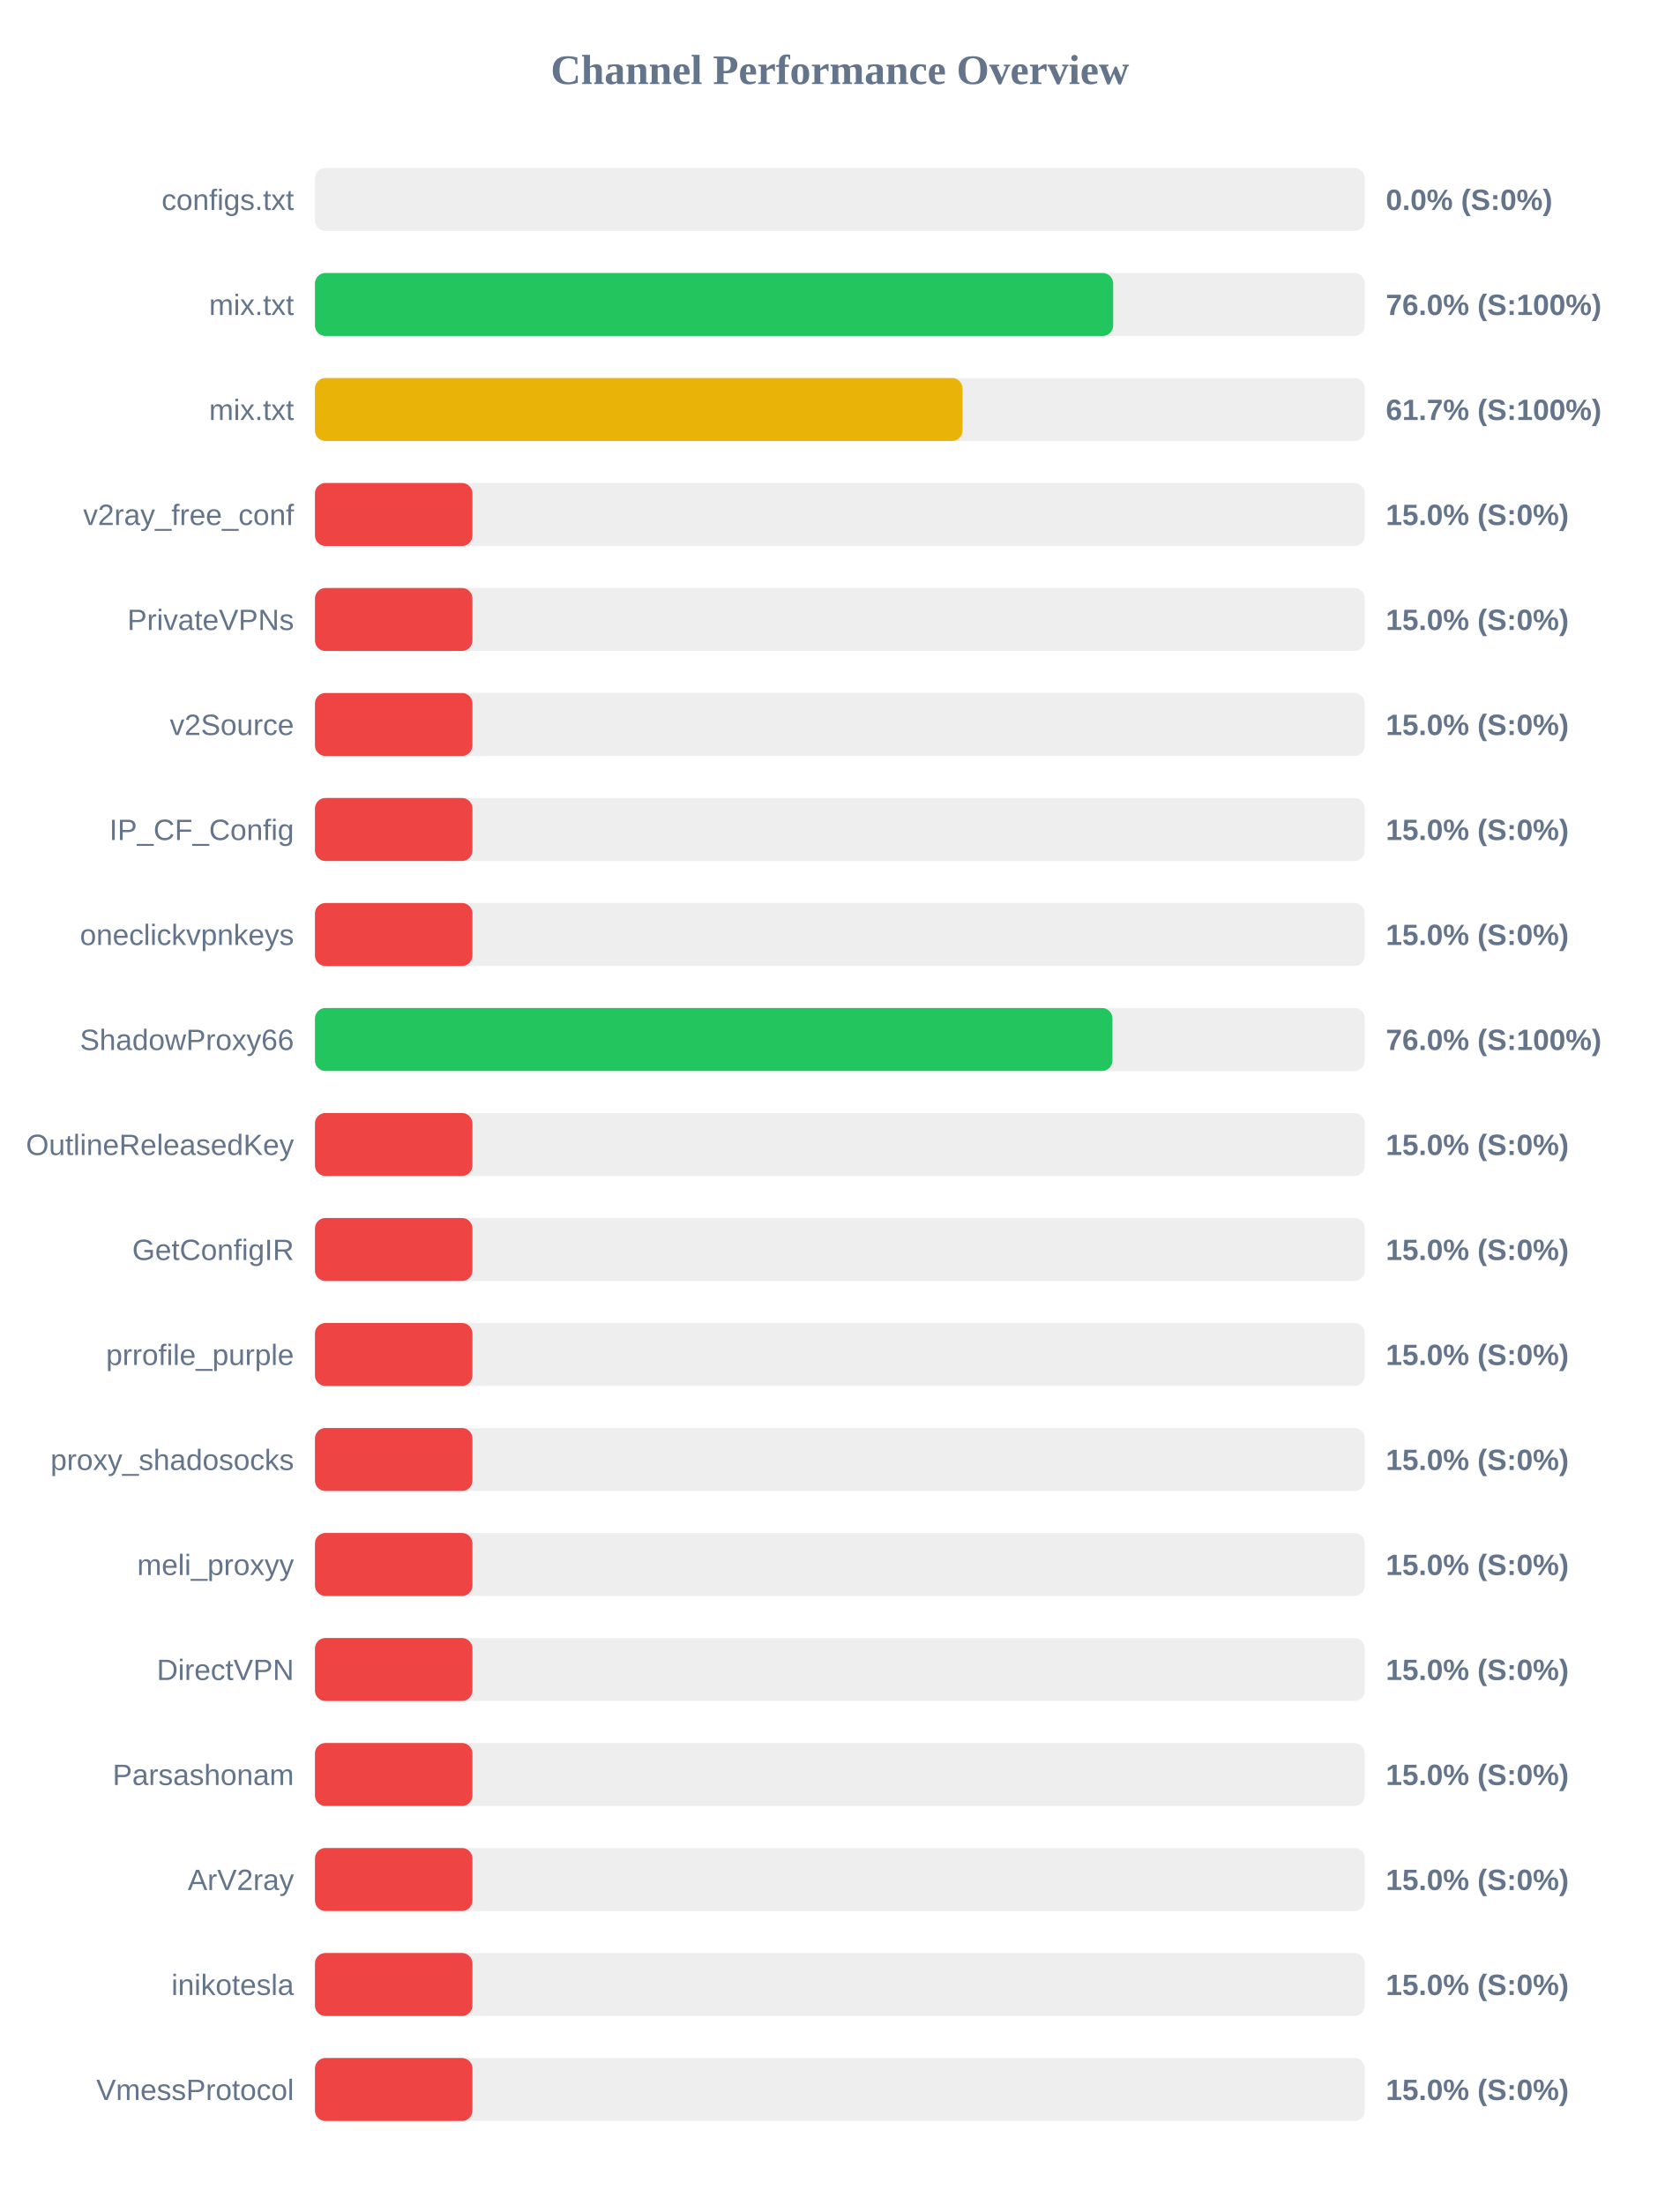
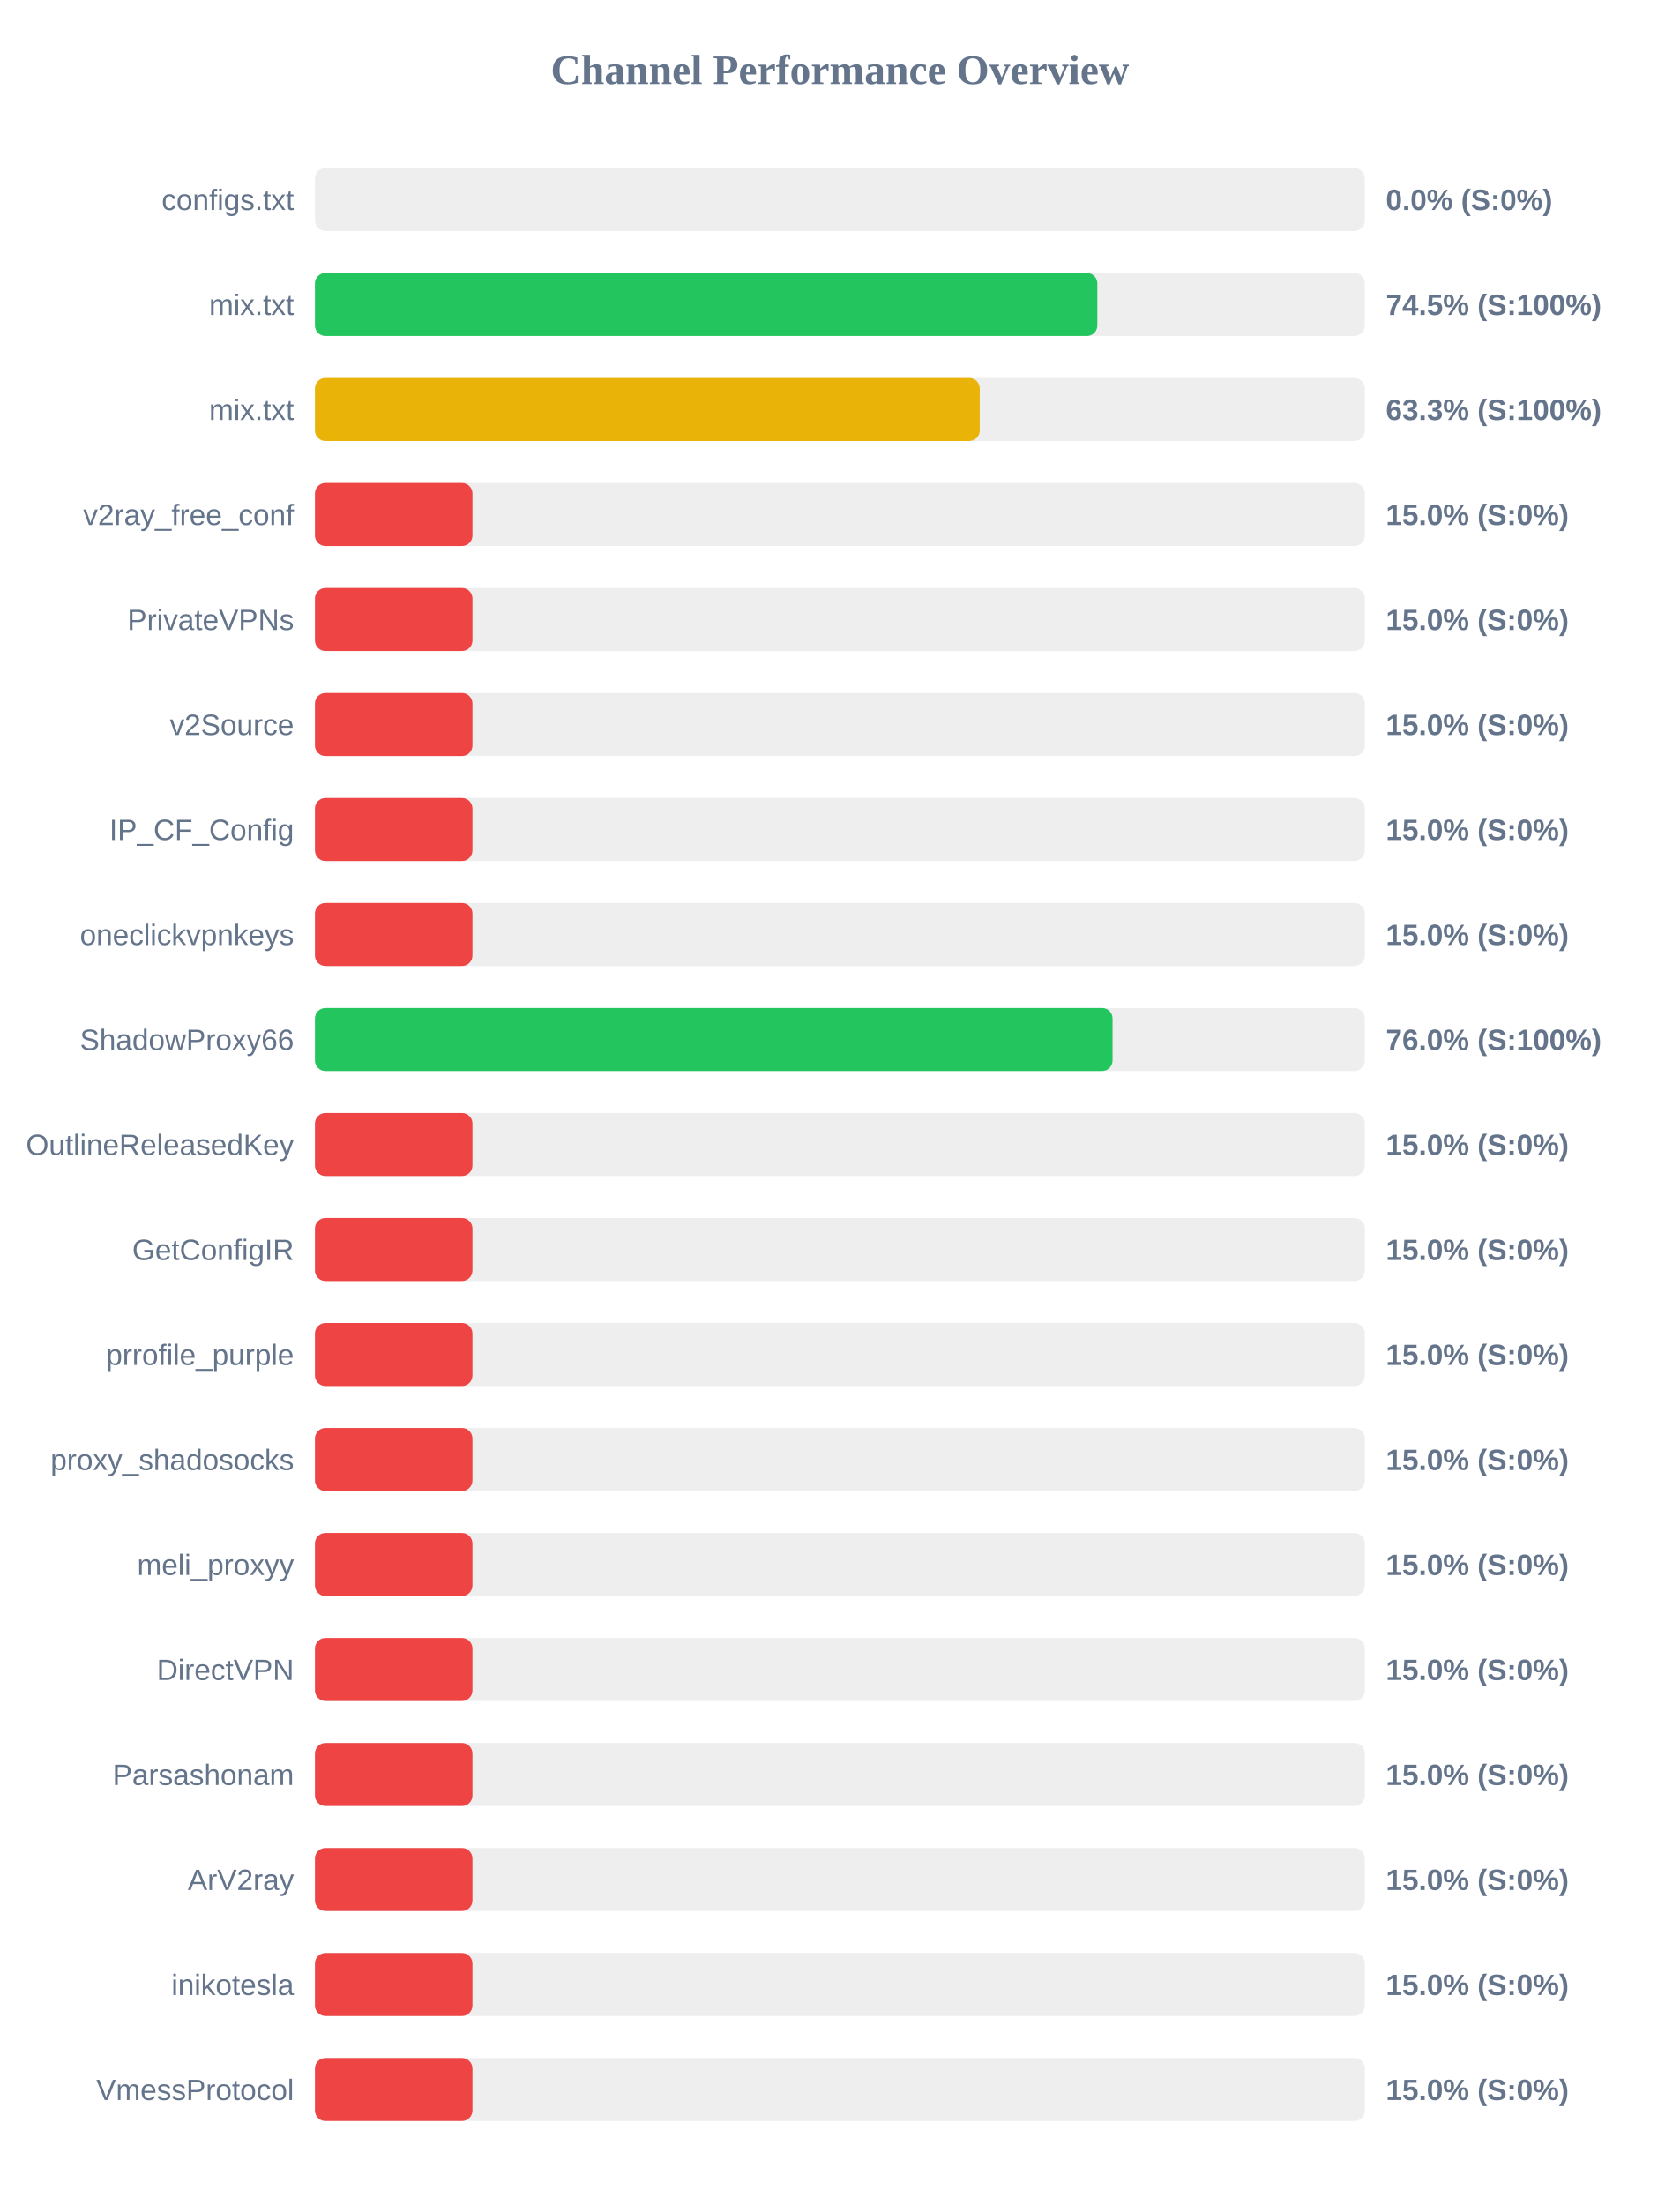
<svg xmlns="http://www.w3.org/2000/svg" width="800" height="1050" version="1.1">
  <style>
        .row { font: 14px Arial; fill: #64748b; }
        .score { font: bold 14px Arial; fill: #64748b; }
    </style>
  <text x="400" y="40" text-anchor="middle" font-size="20px" font-weight="bold" fill="#64748b">Channel Performance Overview</text>
  <rect x="150" y="80" width="500" height="30" fill="#eee" rx="5" />
  <rect x="150" y="80" width="0.0" height="30" fill="#ef4444" rx="5" />
  <text x="140" y="100" text-anchor="end" class="row">configs.txt</text>
  <text x="660" y="100" text-anchor="start" class="score">0.0% (S:0%)</text>
  <rect x="150" y="130" width="500" height="30" fill="#eee" rx="5" />
-   <rect x="150" y="130" width="380.15" height="30" fill="#22c55e" rx="5" />
+   <rect x="150" y="130" width="372.6" height="30" fill="#22c55e" rx="5" />
  <text x="140" y="150" text-anchor="end" class="row">mix.txt</text>
-   <text x="660" y="150" text-anchor="start" class="score">76.0% (S:100%)</text>
+   <text x="660" y="150" text-anchor="start" class="score">74.5% (S:100%)</text>
  <rect x="150" y="180" width="500" height="30" fill="#eee" rx="5" />
-   <rect x="150" y="180" width="308.4" height="30" fill="#eab308" rx="5" />
+   <rect x="150" y="180" width="316.6" height="30" fill="#eab308" rx="5" />
  <text x="140" y="200" text-anchor="end" class="row">mix.txt</text>
-   <text x="660" y="200" text-anchor="start" class="score">61.7% (S:100%)</text>
+   <text x="660" y="200" text-anchor="start" class="score">63.3% (S:100%)</text>
  <rect x="150" y="230" width="500" height="30" fill="#eee" rx="5" />
  <rect x="150" y="230" width="75.0" height="30" fill="#ef4444" rx="5" />
  <text x="140" y="250" text-anchor="end" class="row">v2ray_free_conf</text>
  <text x="660" y="250" text-anchor="start" class="score">15.0% (S:0%)</text>
  <rect x="150" y="280" width="500" height="30" fill="#eee" rx="5" />
  <rect x="150" y="280" width="75.0" height="30" fill="#ef4444" rx="5" />
  <text x="140" y="300" text-anchor="end" class="row">PrivateVPNs</text>
  <text x="660" y="300" text-anchor="start" class="score">15.0% (S:0%)</text>
  <rect x="150" y="330" width="500" height="30" fill="#eee" rx="5" />
  <rect x="150" y="330" width="75.0" height="30" fill="#ef4444" rx="5" />
  <text x="140" y="350" text-anchor="end" class="row">v2Source</text>
  <text x="660" y="350" text-anchor="start" class="score">15.0% (S:0%)</text>
  <rect x="150" y="380" width="500" height="30" fill="#eee" rx="5" />
  <rect x="150" y="380" width="75.0" height="30" fill="#ef4444" rx="5" />
  <text x="140" y="400" text-anchor="end" class="row">IP_CF_Config</text>
  <text x="660" y="400" text-anchor="start" class="score">15.0% (S:0%)</text>
  <rect x="150" y="430" width="500" height="30" fill="#eee" rx="5" />
  <rect x="150" y="430" width="75.0" height="30" fill="#ef4444" rx="5" />
  <text x="140" y="450" text-anchor="end" class="row">oneclickvpnkeys</text>
  <text x="660" y="450" text-anchor="start" class="score">15.0% (S:0%)</text>
  <rect x="150" y="480" width="500" height="30" fill="#eee" rx="5" />
-   <rect x="150" y="480" width="379.8" height="30" fill="#22c55e" rx="5" />
+   <rect x="150" y="480" width="379.85" height="30" fill="#22c55e" rx="5" />
  <text x="140" y="500" text-anchor="end" class="row">ShadowProxy66</text>
  <text x="660" y="500" text-anchor="start" class="score">76.0% (S:100%)</text>
  <rect x="150" y="530" width="500" height="30" fill="#eee" rx="5" />
  <rect x="150" y="530" width="75.0" height="30" fill="#ef4444" rx="5" />
  <text x="140" y="550" text-anchor="end" class="row">OutlineReleasedKey</text>
  <text x="660" y="550" text-anchor="start" class="score">15.0% (S:0%)</text>
  <rect x="150" y="580" width="500" height="30" fill="#eee" rx="5" />
  <rect x="150" y="580" width="75.0" height="30" fill="#ef4444" rx="5" />
  <text x="140" y="600" text-anchor="end" class="row">GetConfigIR</text>
  <text x="660" y="600" text-anchor="start" class="score">15.0% (S:0%)</text>
  <rect x="150" y="630" width="500" height="30" fill="#eee" rx="5" />
  <rect x="150" y="630" width="75.0" height="30" fill="#ef4444" rx="5" />
  <text x="140" y="650" text-anchor="end" class="row">prrofile_purple</text>
  <text x="660" y="650" text-anchor="start" class="score">15.0% (S:0%)</text>
  <rect x="150" y="680" width="500" height="30" fill="#eee" rx="5" />
  <rect x="150" y="680" width="75.0" height="30" fill="#ef4444" rx="5" />
  <text x="140" y="700" text-anchor="end" class="row">proxy_shadosocks</text>
  <text x="660" y="700" text-anchor="start" class="score">15.0% (S:0%)</text>
  <rect x="150" y="730" width="500" height="30" fill="#eee" rx="5" />
  <rect x="150" y="730" width="75.0" height="30" fill="#ef4444" rx="5" />
  <text x="140" y="750" text-anchor="end" class="row">meli_proxyy</text>
  <text x="660" y="750" text-anchor="start" class="score">15.0% (S:0%)</text>
  <rect x="150" y="780" width="500" height="30" fill="#eee" rx="5" />
  <rect x="150" y="780" width="75.0" height="30" fill="#ef4444" rx="5" />
  <text x="140" y="800" text-anchor="end" class="row">DirectVPN</text>
  <text x="660" y="800" text-anchor="start" class="score">15.0% (S:0%)</text>
  <rect x="150" y="830" width="500" height="30" fill="#eee" rx="5" />
  <rect x="150" y="830" width="75.0" height="30" fill="#ef4444" rx="5" />
  <text x="140" y="850" text-anchor="end" class="row">Parsashonam</text>
  <text x="660" y="850" text-anchor="start" class="score">15.0% (S:0%)</text>
  <rect x="150" y="880" width="500" height="30" fill="#eee" rx="5" />
  <rect x="150" y="880" width="75.0" height="30" fill="#ef4444" rx="5" />
  <text x="140" y="900" text-anchor="end" class="row">ArV2ray</text>
  <text x="660" y="900" text-anchor="start" class="score">15.0% (S:0%)</text>
  <rect x="150" y="930" width="500" height="30" fill="#eee" rx="5" />
  <rect x="150" y="930" width="75.0" height="30" fill="#ef4444" rx="5" />
  <text x="140" y="950" text-anchor="end" class="row">inikotesla</text>
  <text x="660" y="950" text-anchor="start" class="score">15.0% (S:0%)</text>
  <rect x="150" y="980" width="500" height="30" fill="#eee" rx="5" />
  <rect x="150" y="980" width="75.0" height="30" fill="#ef4444" rx="5" />
  <text x="140" y="1000" text-anchor="end" class="row">VmessProtocol</text>
  <text x="660" y="1000" text-anchor="start" class="score">15.0% (S:0%)</text>
</svg>
